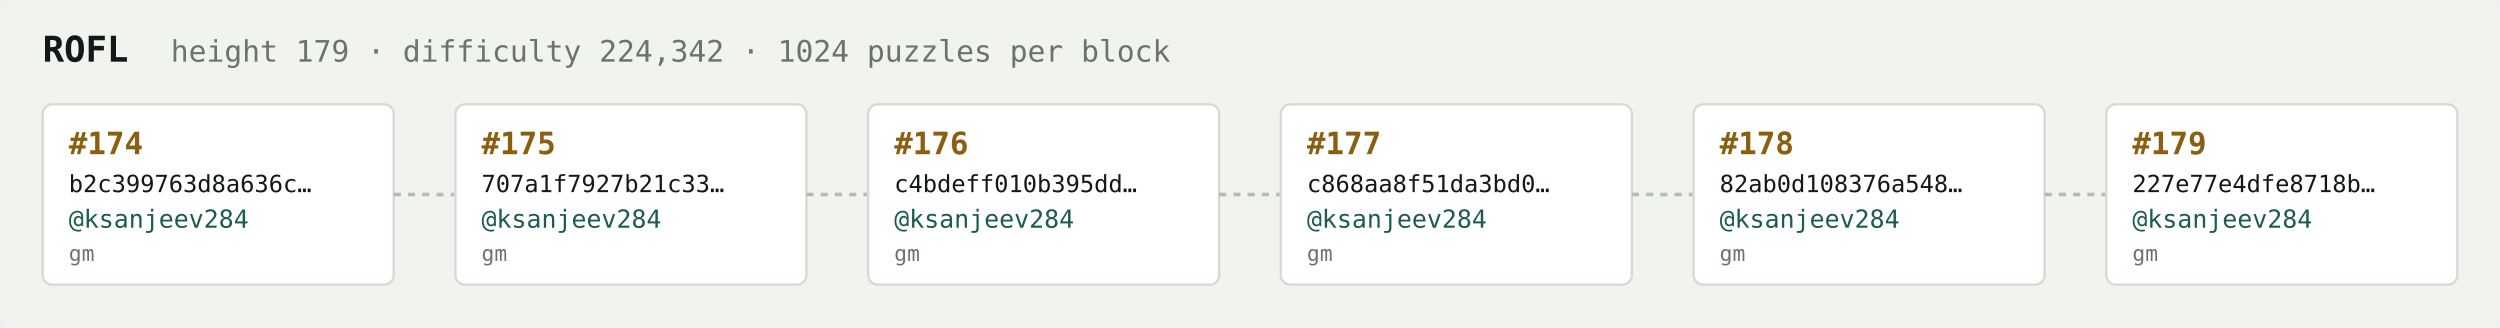
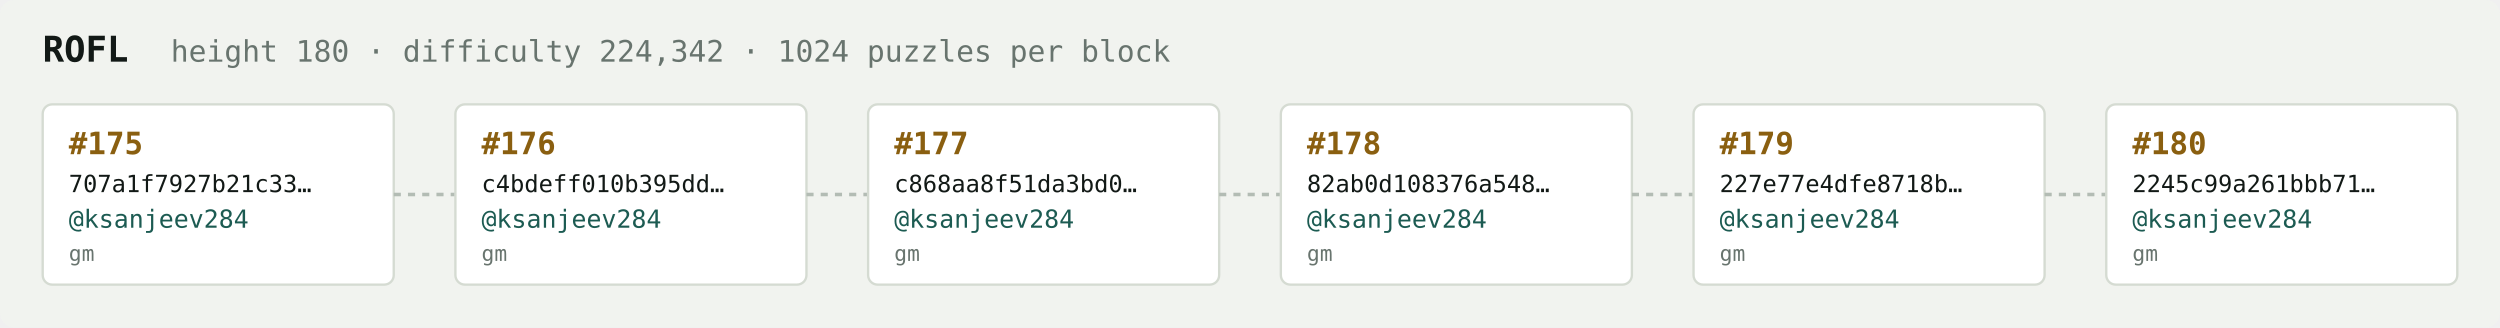
<svg xmlns="http://www.w3.org/2000/svg" width="1054" height="138" viewBox="0 0 1054 138" font-family="ui-monospace,SFMono-Regular,Menlo,monospace">
  <rect fill="#f1f3ef" width="1054" height="138" rx="6" />
  <text x="18" y="26" fill="#121916" font-size="15" font-weight="700">ROFL</text>
-   <text x="72" y="26" fill="#68746e" font-size="12.5">height 179 · difficulty 224,342 · 1024 puzzles per block</text>
+   <text x="72" y="26" fill="#68746e" font-size="12.5">height 180 · difficulty 224,342 · 1024 puzzles per block</text>
  <rect x="18" y="44" width="148" height="76" rx="4" fill="#ffffff" stroke="#d5dbd2" stroke-width="1" />
-   <text x="29" y="65" fill="#8a5f10" font-size="13" font-weight="700">#174</text>
-   <text x="29" y="81" fill="#121916" font-size="10">b2c399763d8a636c…</text>
+   <text x="29" y="65" fill="#8a5f10" font-size="13" font-weight="700">#175</text>
+   <text x="29" y="81" fill="#121916" font-size="10">707a1f7927b21c33…</text>
  <text x="29" y="96" fill="#1c5b52" font-size="10.5">@ksanjeev284</text>
  <text x="29" y="110" fill="#68746e" font-size="9">gm</text>
  <line x1="166" y1="82.0" x2="192" y2="82.0" stroke="#b3bcb4" stroke-width="1.5" stroke-dasharray="3 3" />
  <rect x="192" y="44" width="148" height="76" rx="4" fill="#ffffff" stroke="#d5dbd2" stroke-width="1" />
-   <text x="203" y="65" fill="#8a5f10" font-size="13" font-weight="700">#175</text>
-   <text x="203" y="81" fill="#121916" font-size="10">707a1f7927b21c33…</text>
+   <text x="203" y="65" fill="#8a5f10" font-size="13" font-weight="700">#176</text>
+   <text x="203" y="81" fill="#121916" font-size="10">c4bdeff010b395dd…</text>
  <text x="203" y="96" fill="#1c5b52" font-size="10.5">@ksanjeev284</text>
  <text x="203" y="110" fill="#68746e" font-size="9">gm</text>
  <line x1="340" y1="82.0" x2="366" y2="82.0" stroke="#b3bcb4" stroke-width="1.5" stroke-dasharray="3 3" />
  <rect x="366" y="44" width="148" height="76" rx="4" fill="#ffffff" stroke="#d5dbd2" stroke-width="1" />
-   <text x="377" y="65" fill="#8a5f10" font-size="13" font-weight="700">#176</text>
-   <text x="377" y="81" fill="#121916" font-size="10">c4bdeff010b395dd…</text>
+   <text x="377" y="65" fill="#8a5f10" font-size="13" font-weight="700">#177</text>
+   <text x="377" y="81" fill="#121916" font-size="10">c868aa8f51da3bd0…</text>
  <text x="377" y="96" fill="#1c5b52" font-size="10.5">@ksanjeev284</text>
  <text x="377" y="110" fill="#68746e" font-size="9">gm</text>
  <line x1="514" y1="82.0" x2="540" y2="82.0" stroke="#b3bcb4" stroke-width="1.5" stroke-dasharray="3 3" />
  <rect x="540" y="44" width="148" height="76" rx="4" fill="#ffffff" stroke="#d5dbd2" stroke-width="1" />
-   <text x="551" y="65" fill="#8a5f10" font-size="13" font-weight="700">#177</text>
-   <text x="551" y="81" fill="#121916" font-size="10">c868aa8f51da3bd0…</text>
+   <text x="551" y="65" fill="#8a5f10" font-size="13" font-weight="700">#178</text>
+   <text x="551" y="81" fill="#121916" font-size="10">82ab0d108376a548…</text>
  <text x="551" y="96" fill="#1c5b52" font-size="10.5">@ksanjeev284</text>
  <text x="551" y="110" fill="#68746e" font-size="9">gm</text>
  <line x1="688" y1="82.0" x2="714" y2="82.0" stroke="#b3bcb4" stroke-width="1.5" stroke-dasharray="3 3" />
  <rect x="714" y="44" width="148" height="76" rx="4" fill="#ffffff" stroke="#d5dbd2" stroke-width="1" />
-   <text x="725" y="65" fill="#8a5f10" font-size="13" font-weight="700">#178</text>
-   <text x="725" y="81" fill="#121916" font-size="10">82ab0d108376a548…</text>
+   <text x="725" y="65" fill="#8a5f10" font-size="13" font-weight="700">#179</text>
+   <text x="725" y="81" fill="#121916" font-size="10">227e77e4dfe8718b…</text>
  <text x="725" y="96" fill="#1c5b52" font-size="10.5">@ksanjeev284</text>
  <text x="725" y="110" fill="#68746e" font-size="9">gm</text>
  <line x1="862" y1="82.0" x2="888" y2="82.0" stroke="#b3bcb4" stroke-width="1.5" stroke-dasharray="3 3" />
  <rect x="888" y="44" width="148" height="76" rx="4" fill="#ffffff" stroke="#d5dbd2" stroke-width="1" />
-   <text x="899" y="65" fill="#8a5f10" font-size="13" font-weight="700">#179</text>
-   <text x="899" y="81" fill="#121916" font-size="10">227e77e4dfe8718b…</text>
+   <text x="899" y="65" fill="#8a5f10" font-size="13" font-weight="700">#180</text>
+   <text x="899" y="81" fill="#121916" font-size="10">2245c99a261bbb71…</text>
  <text x="899" y="96" fill="#1c5b52" font-size="10.5">@ksanjeev284</text>
  <text x="899" y="110" fill="#68746e" font-size="9">gm</text>
</svg>
